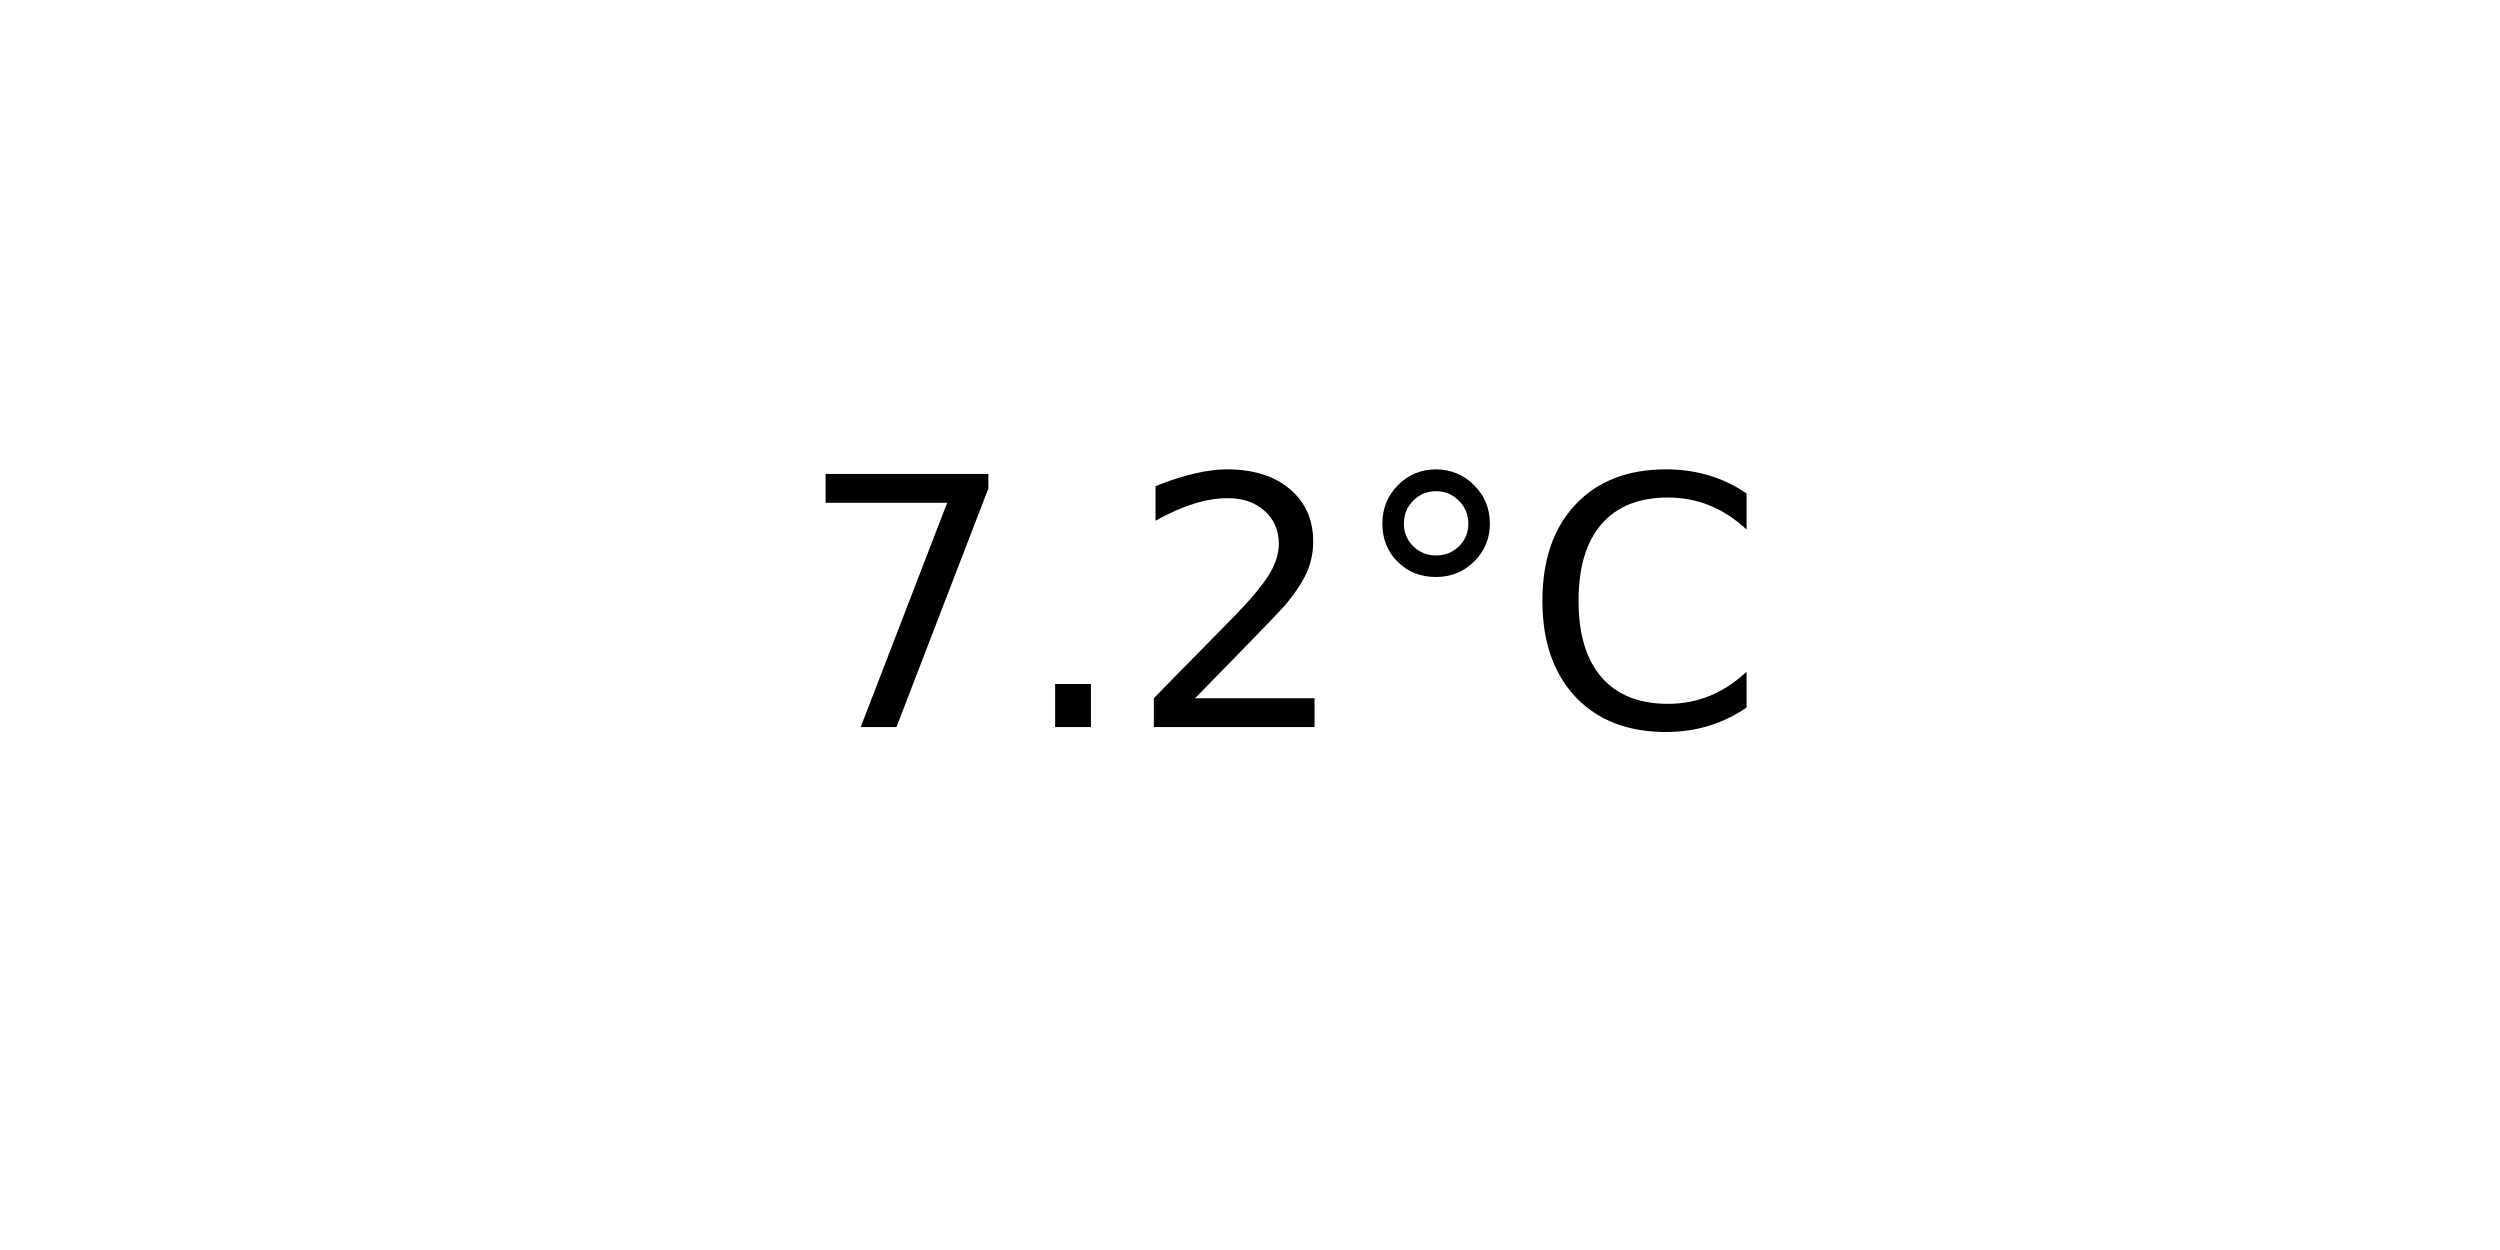
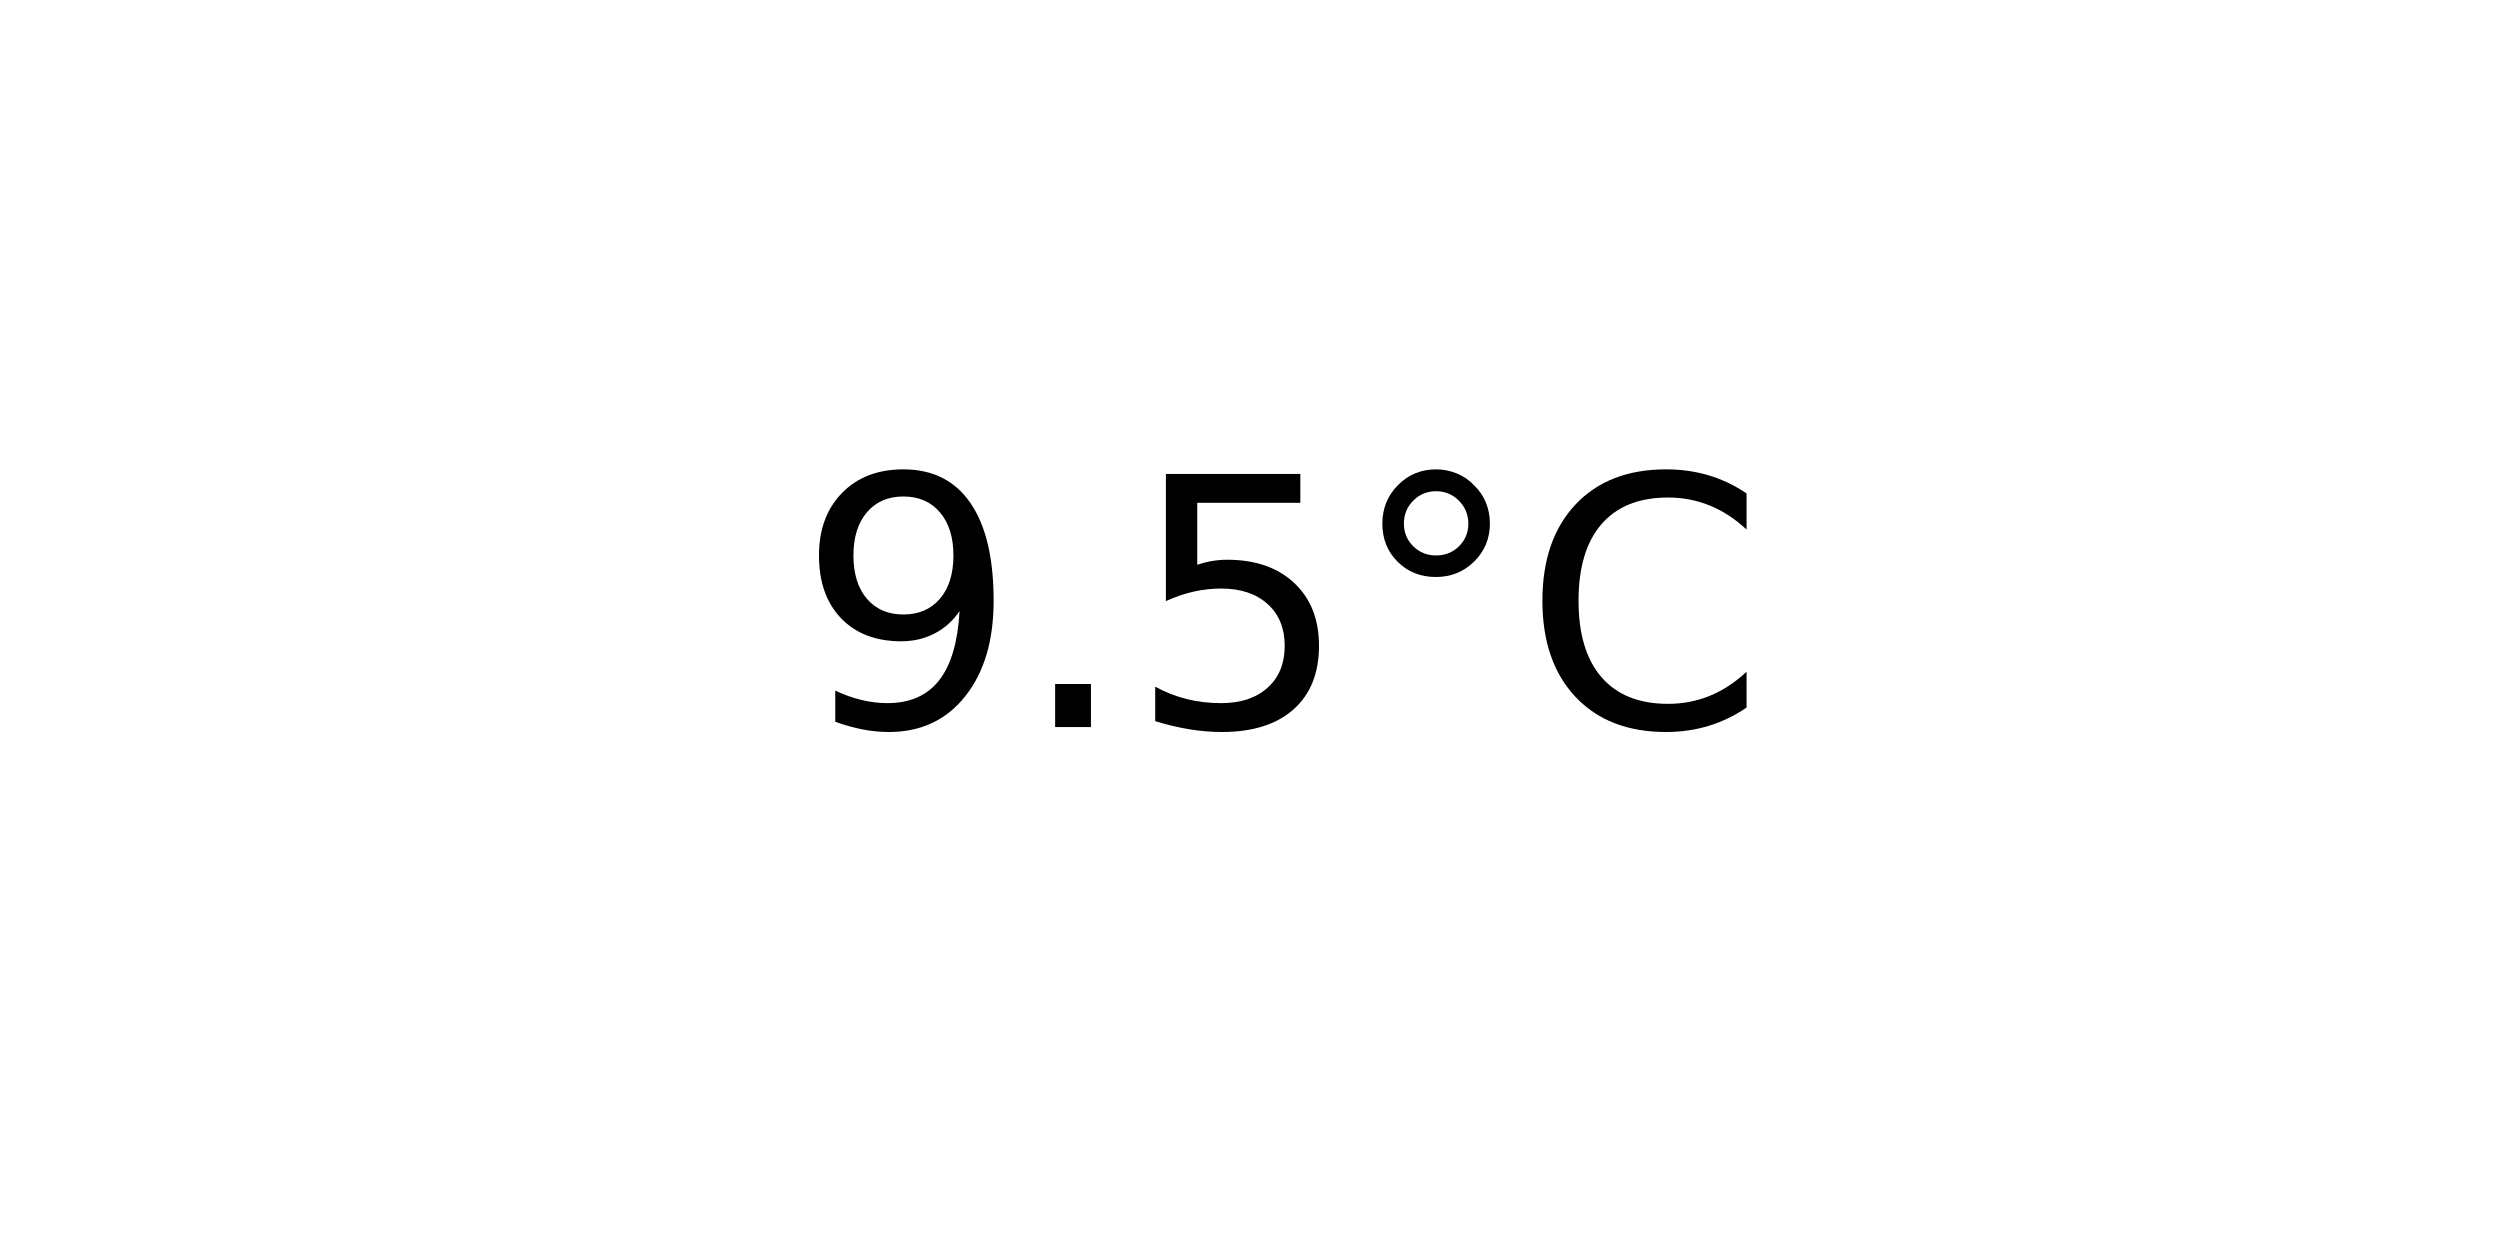
<svg xmlns="http://www.w3.org/2000/svg" xmlns:xlink="http://www.w3.org/1999/xlink" width="72pt" height="36pt" viewBox="0 0 72 36" version="1.1">
  <defs>
    <style type="text/css">*{stroke-linejoin: round; stroke-linecap: butt}</style>
  </defs>
  <g id="figure_1">
    <g id="axes_1">
      <g id="text_1">
        <g transform="translate(22.95703 20.93937) scale(0.1 -0.1)">
          <defs>
-             <path id="DejaVuSans-37" d="M 525 4666  L 3525 4666  L 3525 4397  L 1831 0  L 1172 0  L 2766 4134  L 525 4134  L 525 4666  z " transform="scale(0.015625)" />
+             <path id="DejaVuSans-39" d="M 703 97  L 703 672  Q 941 559 1184 500  Q 1428 441 1663 441  Q 2288 441 2617 861  Q 2947 1281 2994 2138  Q 2813 1869 2534 1725  Q 2256 1581 1919 1581  Q 1219 1581 811 2004  Q 403 2428 403 3163  Q 403 3881 828 4315  Q 1253 4750 1959 4750  Q 2769 4750 3195 4129  Q 3622 3509 3622 2328  Q 3622 1225 3098 567  Q 2575 -91 1691 -91  Q 1453 -91 1209 -44  Q 966 3 703 97  z M 1959 2075  Q 2384 2075 2632 2365  Q 2881 2656 2881 3163  Q 2881 3666 2632 3958  Q 2384 4250 1959 4250  Q 1534 4250 1286 3958  Q 1038 3666 1038 3163  Q 1038 2656 1286 2365  Q 1534 2075 1959 2075  z " transform="scale(0.015625)" />
            <path id="DejaVuSans-2e" d="M 684 794  L 1344 794  L 1344 0  L 684 0  L 684 794  z " transform="scale(0.015625)" />
-             <path id="DejaVuSans-32" d="M 1228 531  L 3431 531  L 3431 0  L 469 0  L 469 531  Q 828 903 1448 1529  Q 2069 2156 2228 2338  Q 2531 2678 2651 2914  Q 2772 3150 2772 3378  Q 2772 3750 2511 3984  Q 2250 4219 1831 4219  Q 1534 4219 1204 4116  Q 875 4013 500 3803  L 500 4441  Q 881 4594 1212 4672  Q 1544 4750 1819 4750  Q 2544 4750 2975 4387  Q 3406 4025 3406 3419  Q 3406 3131 3298 2873  Q 3191 2616 2906 2266  Q 2828 2175 2409 1742  Q 1991 1309 1228 531  z " transform="scale(0.015625)" />
+             <path id="DejaVuSans-35" d="M 691 4666  L 3169 4666  L 3169 4134  L 1269 4134  L 1269 2991  Q 1406 3038 1543 3061  Q 1681 3084 1819 3084  Q 2600 3084 3056 2656  Q 3513 2228 3513 1497  Q 3513 744 3044 326  Q 2575 -91 1722 -91  Q 1428 -91 1123 -41  Q 819 9 494 109  L 494 744  Q 775 591 1075 516  Q 1375 441 1709 441  Q 2250 441 2565 725  Q 2881 1009 2881 1497  Q 2881 1984 2565 2268  Q 2250 2553 1709 2553  Q 1456 2553 1204 2497  Q 953 2441 691 2322  L 691 4666  z " transform="scale(0.015625)" />
            <path id="DejaVuSans-b0" d="M 1600 4347  Q 1350 4347 1178 4173  Q 1006 4000 1006 3750  Q 1006 3503 1178 3333  Q 1350 3163 1600 3163  Q 1850 3163 2022 3333  Q 2194 3503 2194 3750  Q 2194 3997 2020 4172  Q 1847 4347 1600 4347  z M 1600 4750  Q 1800 4750 1984 4673  Q 2169 4597 2303 4453  Q 2447 4313 2519 4134  Q 2591 3956 2591 3750  Q 2591 3338 2302 3052  Q 2013 2766 1594 2766  Q 1172 2766 890 3047  Q 609 3328 609 3750  Q 609 4169 896 4459  Q 1184 4750 1600 4750  z " transform="scale(0.015625)" />
            <path id="DejaVuSans-43" d="M 4122 4306  L 4122 3641  Q 3803 3938 3442 4084  Q 3081 4231 2675 4231  Q 1875 4231 1450 3742  Q 1025 3253 1025 2328  Q 1025 1406 1450 917  Q 1875 428 2675 428  Q 3081 428 3442 575  Q 3803 722 4122 1019  L 4122 359  Q 3791 134 3420 21  Q 3050 -91 2638 -91  Q 1578 -91 968 557  Q 359 1206 359 2328  Q 359 3453 968 4101  Q 1578 4750 2638 4750  Q 3056 4750 3426 4639  Q 3797 4528 4122 4306  z " transform="scale(0.015625)" />
          </defs>
-           <use xlink:href="#DejaVuSans-37" />
+           <use xlink:href="#DejaVuSans-39" />
          <use xlink:href="#DejaVuSans-2e" x="63.623" />
-           <use xlink:href="#DejaVuSans-32" x="95.41" />
+           <use xlink:href="#DejaVuSans-35" x="95.41" />
          <use xlink:href="#DejaVuSans-b0" x="159.033" />
          <use xlink:href="#DejaVuSans-43" x="209.033" />
        </g>
      </g>
    </g>
  </g>
</svg>
